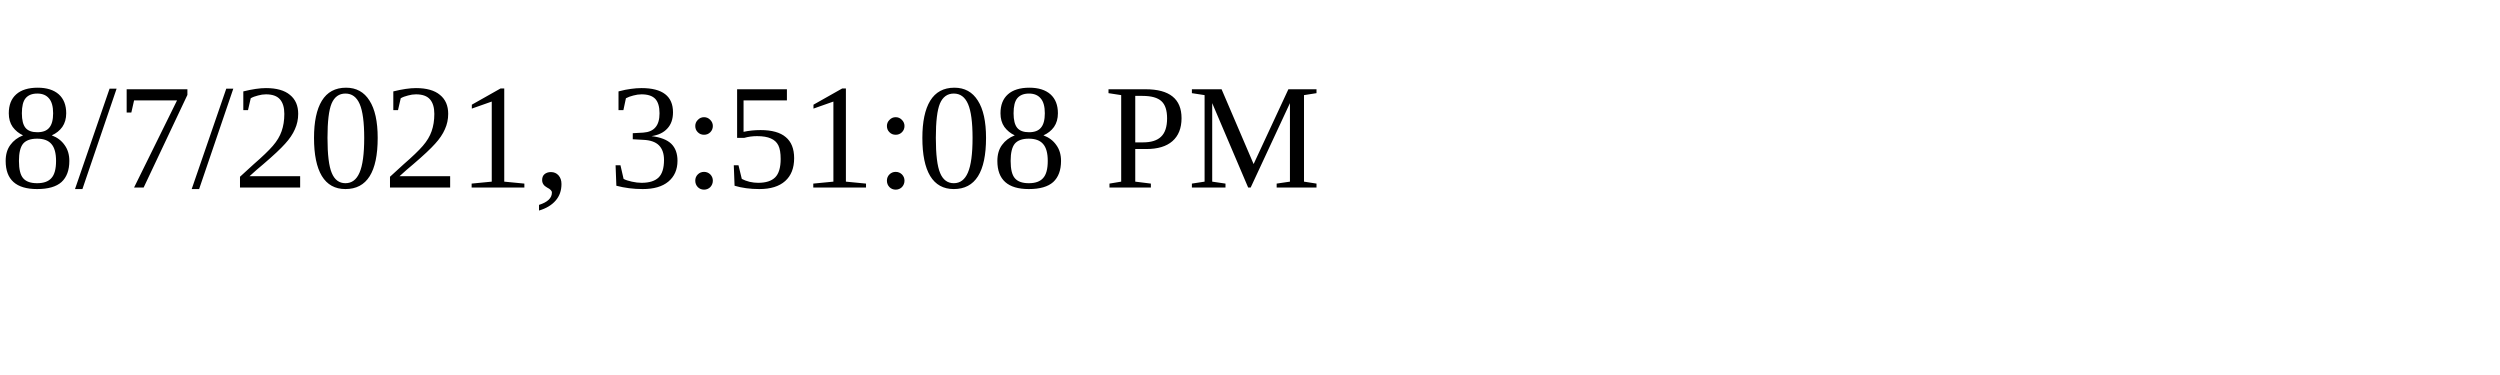
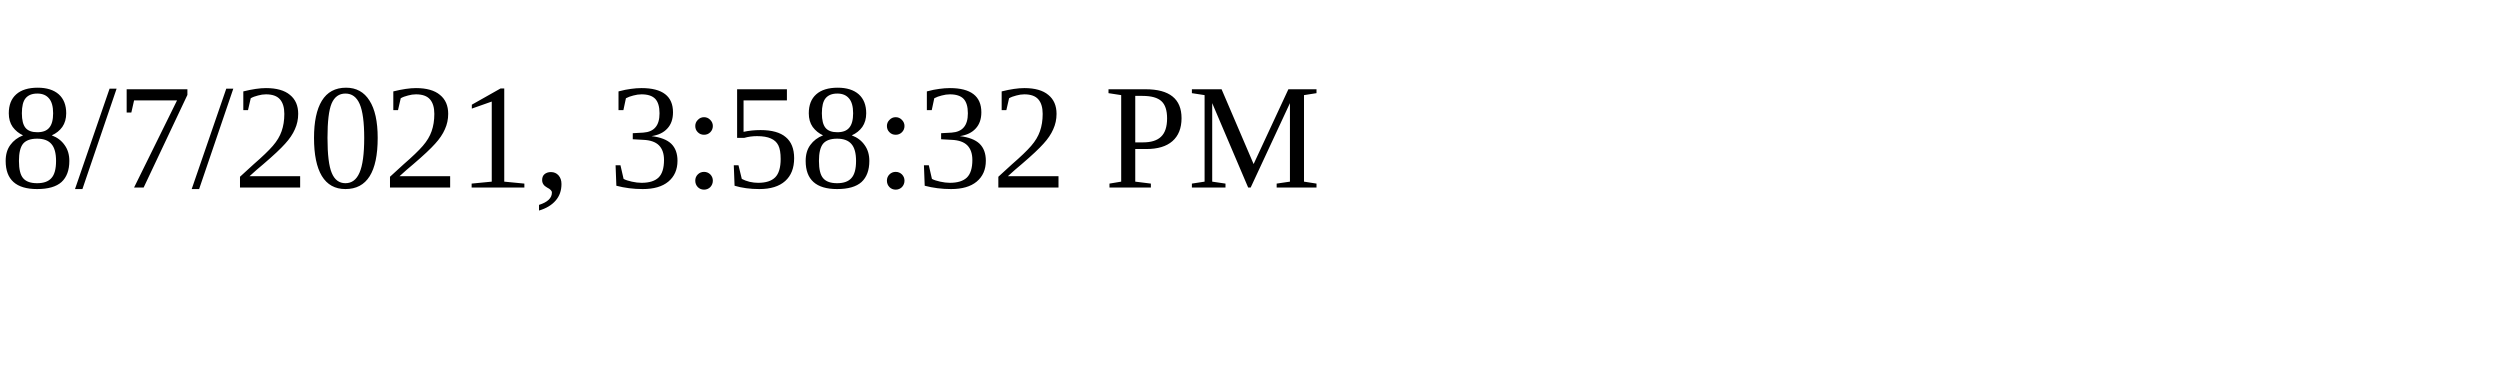
<svg xmlns="http://www.w3.org/2000/svg" height="30" width="200">
-   <text x="0" y="15">8/7/2021, 3:51:08 PM</text>
+   <text x="0" y="15">8/7/2021, 3:58:32 PM</text>
</svg>
